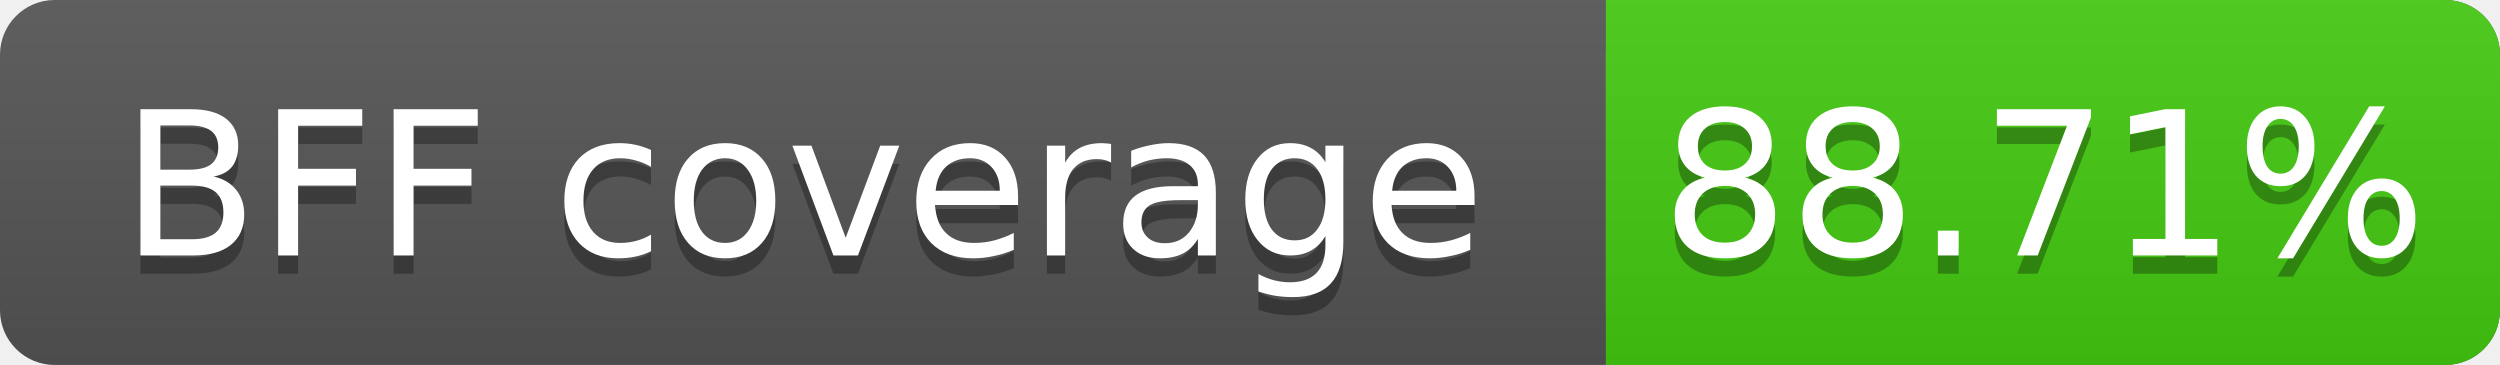
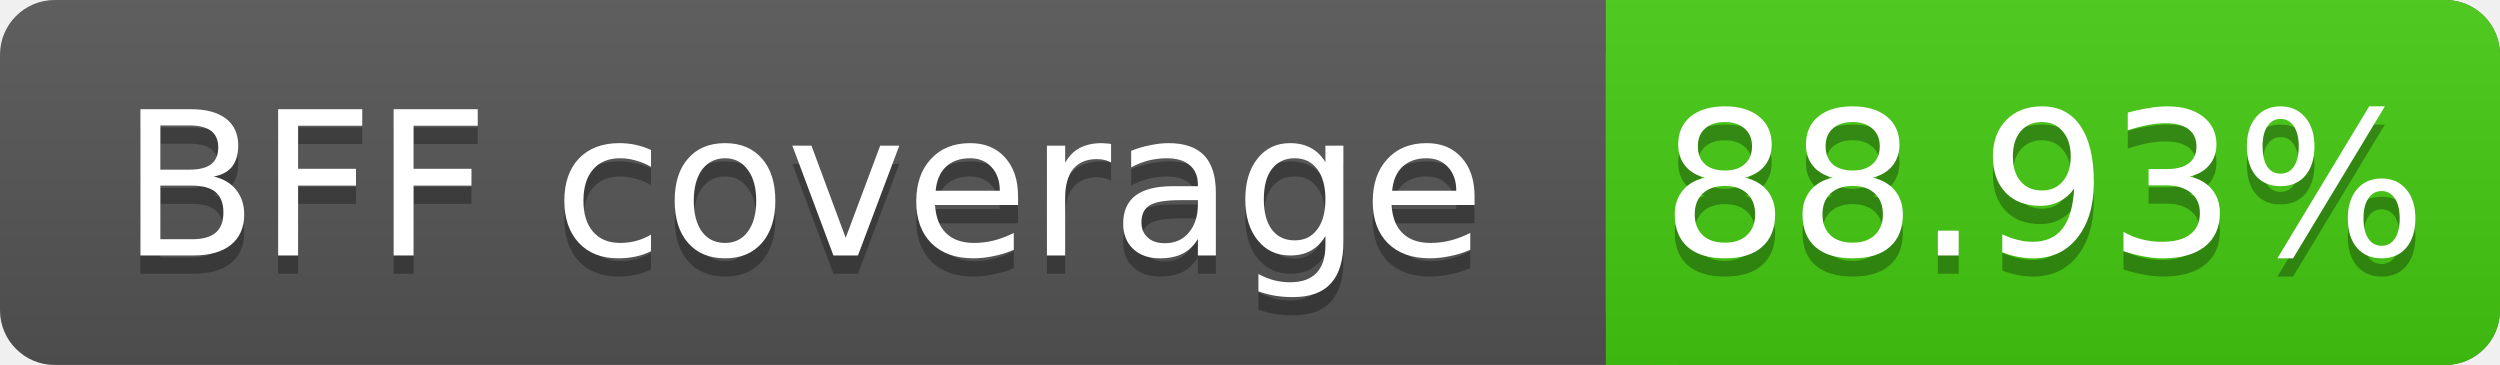
<svg xmlns="http://www.w3.org/2000/svg" width="137" height="20">
  <linearGradient id="s" x2="0" y2="100%">
    <stop offset="0" stop-color="#bbb" stop-opacity=".1" />
    <stop offset="1" stop-opacity=".1" />
  </linearGradient>
  <rect rx="3" width="137" height="20" fill="#555" />
  <rect rx="3" x="88" width="49" height="20" fill="#4c1" />
  <rect x="88" width="4" height="20" fill="#4c1" />
  <rect rx="3" width="137" height="20" fill="url(#s)" />
  <g fill="#fff" text-anchor="middle" font-family="DejaVu Sans,Verdana,Geneva,sans-serif" font-size="11">
    <text x="44" y="15" fill="#010101" fill-opacity=".3">BFF coverage</text>
    <text x="44" y="14">BFF coverage</text>
-     <text x="112" y="15" fill="#010101" fill-opacity=".3">88.71%</text>
-     <text x="112" y="14">88.71%</text>
+     <text x="112" y="15" fill="#010101" fill-opacity=".3">88.93%</text>
+     <text x="112" y="14">88.93%</text>
  </g>
</svg>
